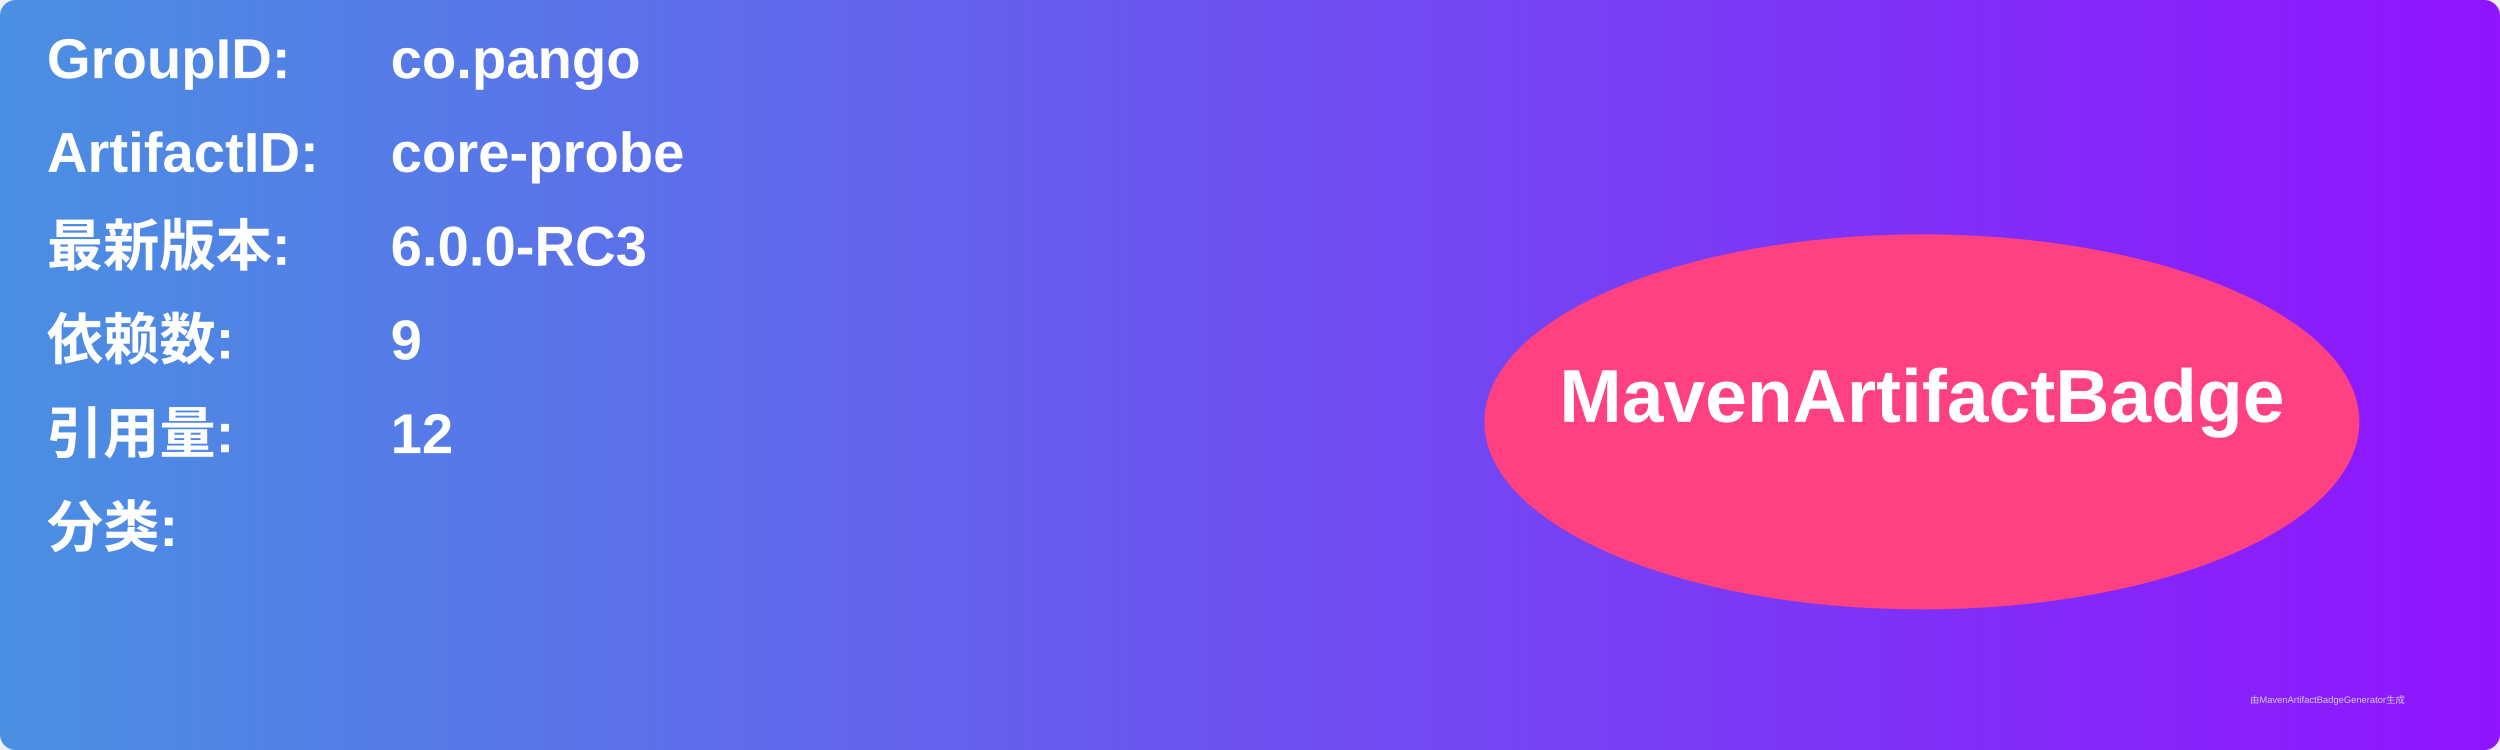
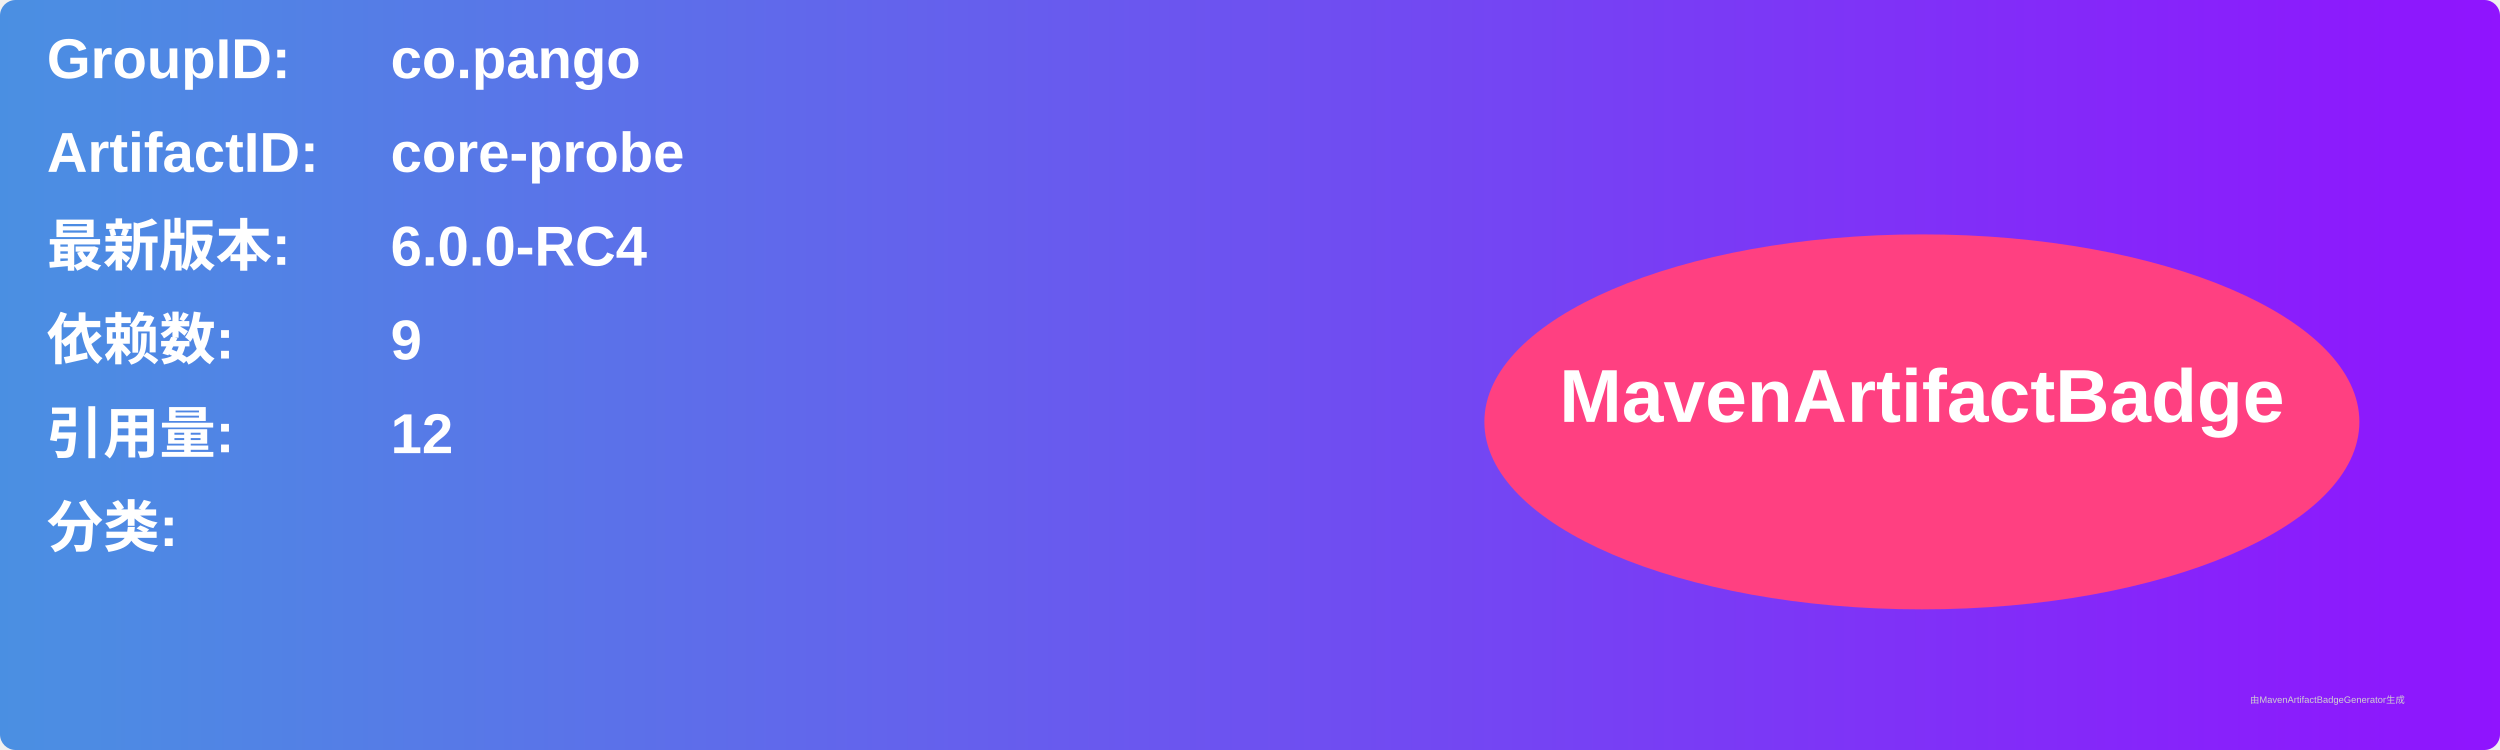
<svg xmlns="http://www.w3.org/2000/svg" width="800" height="240" viewBox="0 0 800 240">
  <linearGradient id="grad" x1="0%" y1="0%" x2="100%" y2="0%">
    <stop offset="0%" stop-color="#4a90e2" />
    <stop offset="100%" stop-color="#9013fe" />
  </linearGradient>
  <rect width="100%" height="100%" rx="5" ry="5" fill="url(#grad)" />
  <g transform="translate(15, 15)">
    <text x="0" y="10" font-family="Arial" font-size="18" fill="white" font-weight="bold" width="260">GroupID:</text>
    <text x="110" y="10" font-family="Arial" font-size="18" fill="white" font-weight="bold" width="460">co.pango</text>
    <text x="0" y="40" font-family="Arial" font-size="18" fill="white" font-weight="bold" width="260">ArtifactID:</text>
    <text x="110" y="40" font-family="Arial" font-size="18" fill="white" font-weight="bold" width="460">core-probe</text>
    <text x="0" y="70" font-family="Arial" font-size="18" fill="white" font-weight="bold">最新版本:</text>
    <text x="110" y="70" font-family="Arial" font-size="18" fill="white" font-weight="bold">
-       <tspan font-weight="bold">6.0.0-RC3</tspan>
+       <tspan font-weight="bold">6.0.0-RC4</tspan>
    </text>
    <text x="0" y="100" font-family="Arial" font-size="18" fill="white" font-weight="bold">依赖数: </text>
    <text x="110" y="100" font-family="Arial" font-size="18" fill="white">
      <tspan font-weight="bold">9</tspan>
    </text>
    <text x="0" y="130" font-family="Arial" font-size="18" fill="white" font-weight="bold">引用量: </text>
    <text x="110" y="130" font-family="Arial" font-size="18" fill="white">
      <tspan font-weight="bold">12</tspan>
    </text>
    <text x="0" y="160" font-family="Arial" font-size="18" fill="white" font-weight="bold">分类:</text>
    <text x="10" y="190" font-family="Arial" font-size="10" fill="white">
      <tspan font-weight="bold" />
    </text>
    <ellipse cx="600" cy="120" rx="140" ry="60" fill="#ff4081" />
    <text x="600" y="120" text-anchor="middle" font-family="Arial" font-size="24" fill="white" font-weight="bold">MavenArtifactBadge</text>
  </g>
  <text x="720" y="225" font-family="Arial" font-size="3" fill="#d0d0d0">由MavenArtifactBadgeGenerator生成</text>
</svg>
